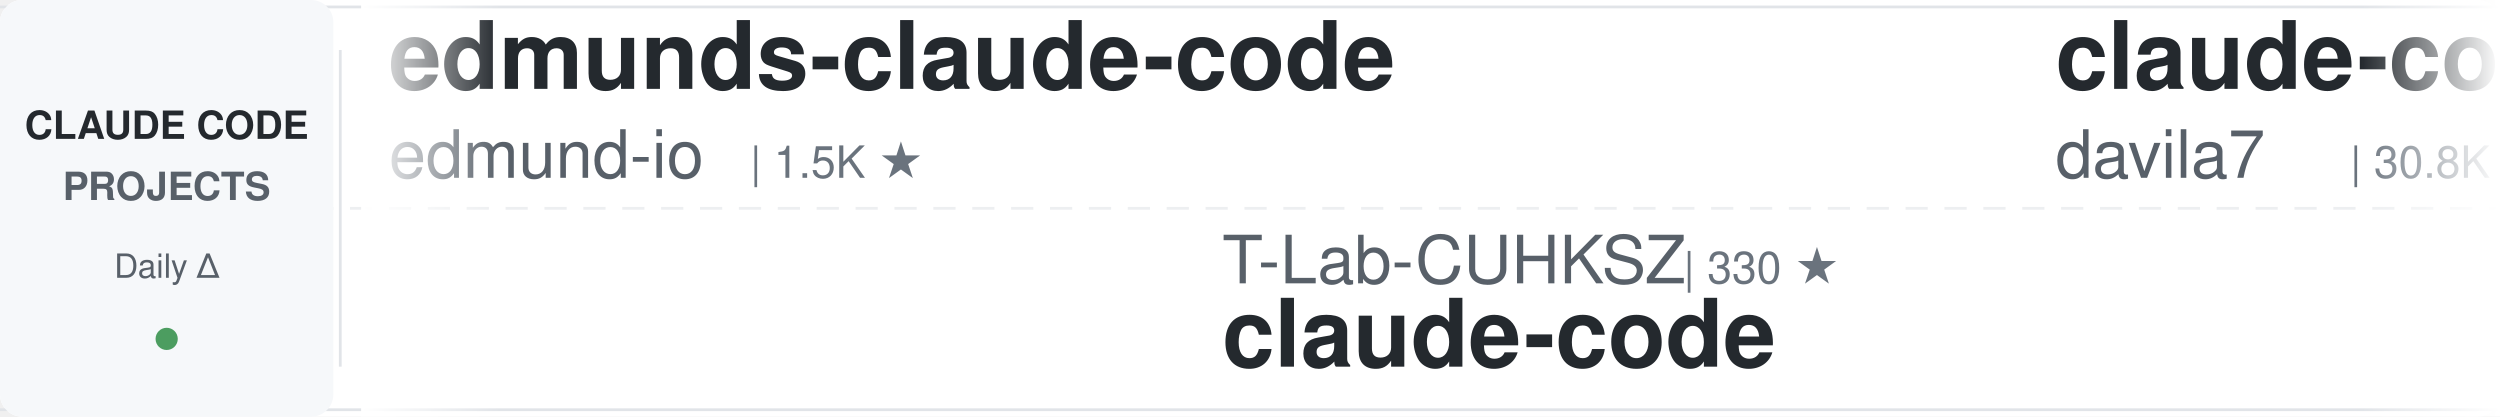
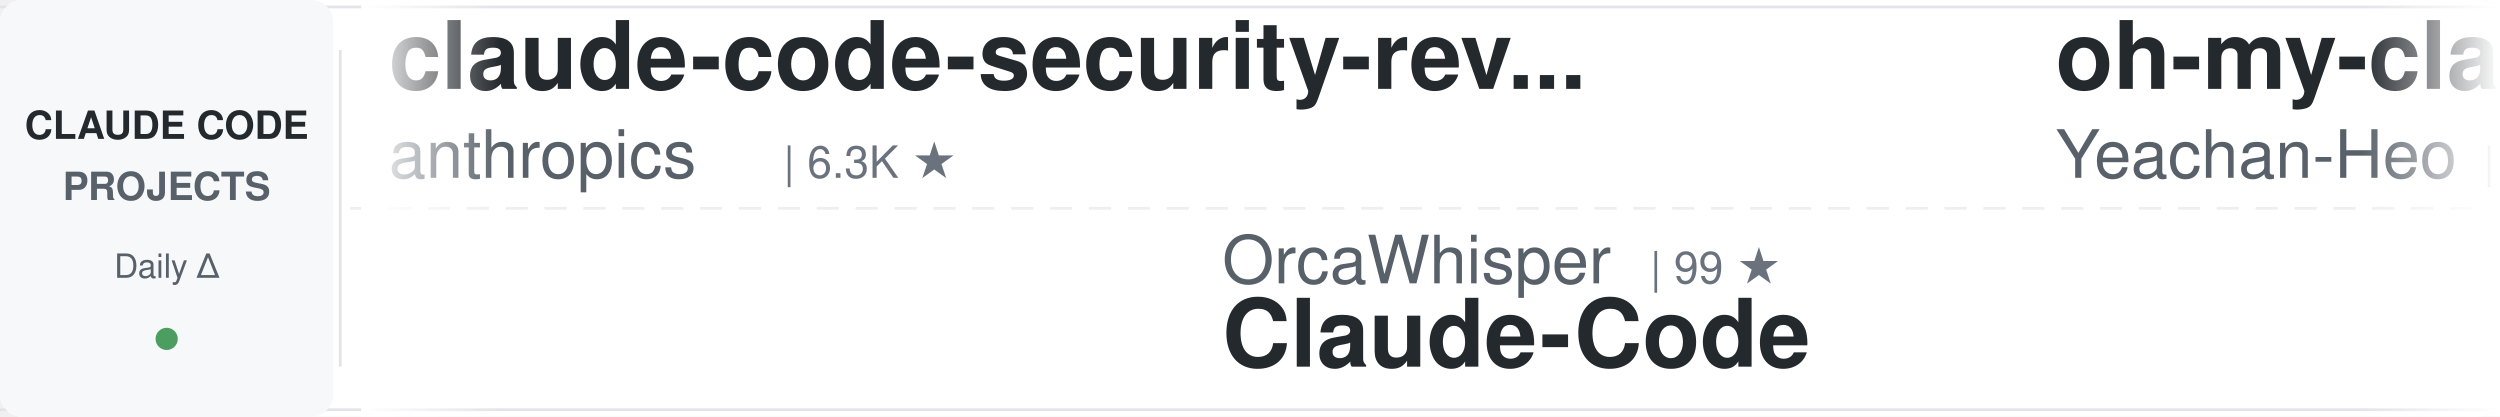
<svg xmlns="http://www.w3.org/2000/svg" width="900" height="150">
  <defs>
    <linearGradient id="awesomeLeftFade" x1="0%" y1="0%" x2="100%" y2="0%">
      <stop offset="0%" style="stop-color:#ffffff;stop-opacity:1" />
      <stop offset="100%" style="stop-color:#ffffff;stop-opacity:0" />
    </linearGradient>
    <linearGradient id="awesomeRightFade" x1="0%" y1="0%" x2="100%" y2="0%">
      <stop offset="0%" style="stop-color:#ffffff;stop-opacity:0" />
      <stop offset="100%" style="stop-color:#ffffff;stop-opacity:1" />
    </linearGradient>
  </defs>
  <rect width="900" height="150" fill="#ffffff" rx="8" />
  <rect x="0" y="2" width="900" height="1" fill="#e1e4e8" />
  <rect x="0" y="147" width="900" height="1" fill="#e1e4e8" />
  <line x1="0" y1="75" x2="900" y2="75" stroke="#e1e4e8" stroke-width="1" stroke-dasharray="8 6" opacity="0.6" />
  <rect x="0" y="0" width="120" height="150" fill="#f6f8fa" rx="8" />
  <text x="60" y="50" font-family="-apple-system, BlinkMacSystemFont, 'Segoe UI', Helvetica, Arial, sans-serif" font-size="14" font-weight="600" fill="#24292e" text-anchor="middle">CLAUDE CODE</text>
  <text x="60" y="72" font-family="-apple-system, BlinkMacSystemFont, 'Segoe UI', Helvetica, Arial, sans-serif" font-size="14" font-weight="600" fill="#586069" text-anchor="middle">PROJECTS</text>
  <text x="60" y="100" font-family="-apple-system, BlinkMacSystemFont, 'Segoe UI', Helvetica, Arial, sans-serif" font-size="12" font-weight="500" fill="#586069" text-anchor="middle">Daily Δ</text>
  <circle cx="60" cy="122" r="4" fill="#22863a" opacity="0.8" />
  <rect x="122" y="18" width="1" height="114" fill="#e1e4e8" />
  <clipPath id="awesomeTickerClip">
    <rect x="130" y="0" width="770" height="150" />
  </clipPath>
  <g clip-path="url(#awesomeTickerClip)">
    <g id="awesomeTickerItems">
      <animateTransform attributeName="transform" attributeType="XML" type="translate" from="0 0" to="-3000 0" dur="54s" repeatCount="indefinite" />
      <g transform="translate(0, 0)">
-         <text x="140" y="32" font-family="-apple-system, BlinkMacSystemFont, 'Segoe UI', Helvetica, Arial, sans-serif" font-size="34" font-weight="600" fill="#24292e">edmunds-claude-code</text>
-         <text x="140" y="64" font-family="-apple-system, BlinkMacSystemFont, 'Segoe UI', Helvetica, Arial, sans-serif" font-size="24" font-weight="400" fill="#586069">edmund-io</text>
-         <text x="270" y="64" font-family="-apple-system, BlinkMacSystemFont, 'Segoe UI', Helvetica, Arial, sans-serif" font-size="16" font-weight="500" fill="#6a737d">| 1.5K ★</text>
+         <text x="140" y="32" font-family="-apple-system, BlinkMacSystemFont, 'Segoe UI', Helvetica, Arial, sans-serif" font-size="34" font-weight="600" fill="#24292e">claude-code-security-rev...</text>
+         <text x="140" y="64" font-family="-apple-system, BlinkMacSystemFont, 'Segoe UI', Helvetica, Arial, sans-serif" font-size="24" font-weight="400" fill="#586069">anthropics</text>
+         <text x="282" y="64" font-family="-apple-system, BlinkMacSystemFont, 'Segoe UI', Helvetica, Arial, sans-serif" font-size="16" font-weight="500" fill="#6a737d">| 6.3K ★</text>
      </g>
      <g transform="translate(300, 0)">
-         <text x="140" y="102" font-family="-apple-system, BlinkMacSystemFont, 'Segoe UI', Helvetica, Arial, sans-serif" font-size="24" font-weight="400" fill="#586069">T-Lab-CUHKSZ</text>
-         <text x="306" y="102" font-family="-apple-system, BlinkMacSystemFont, 'Segoe UI', Helvetica, Arial, sans-serif" font-size="16" font-weight="500" fill="#6a737d">| 330 ★</text>
-         <text x="140" y="132" font-family="-apple-system, BlinkMacSystemFont, 'Segoe UI', Helvetica, Arial, sans-serif" font-size="34" font-weight="600" fill="#24292e">claude-code</text>
+         <text x="140" y="102" font-family="-apple-system, BlinkMacSystemFont, 'Segoe UI', Helvetica, Arial, sans-serif" font-size="24" font-weight="400" fill="#586069">OrcaWhisper</text>
+         <text x="294" y="102" font-family="-apple-system, BlinkMacSystemFont, 'Segoe UI', Helvetica, Arial, sans-serif" font-size="16" font-weight="500" fill="#6a737d">| 99 ★</text>
+         <text x="140" y="132" font-family="-apple-system, BlinkMacSystemFont, 'Segoe UI', Helvetica, Arial, sans-serif" font-size="34" font-weight="600" fill="#24292e">Claude-Code</text>
      </g>
      <g transform="translate(600, 0)">
-         <text x="140" y="32" font-family="-apple-system, BlinkMacSystemFont, 'Segoe UI', Helvetica, Arial, sans-serif" font-size="34" font-weight="600" fill="#24292e">claude-code-templates</text>
-         <text x="140" y="64" font-family="-apple-system, BlinkMacSystemFont, 'Segoe UI', Helvetica, Arial, sans-serif" font-size="24" font-weight="400" fill="#586069">davila7</text>
-         <text x="246" y="64" font-family="-apple-system, BlinkMacSystemFont, 'Segoe UI', Helvetica, Arial, sans-serif" font-size="16" font-weight="500" fill="#6a737d">| 30.8K ★</text>
-         <text x="332" y="64" font-family="-apple-system, BlinkMacSystemFont, 'Segoe UI', Helvetica, Arial, sans-serif" font-size="16" font-weight="500" fill="#22863a"> +17</text>
-       </g>
-       <g transform="translate(900, 0)">
-         <text x="140" y="102" font-family="-apple-system, BlinkMacSystemFont, 'Segoe UI', Helvetica, Arial, sans-serif" font-size="24" font-weight="400" fill="#586069">isboyjc</text>
-         <text x="246" y="102" font-family="-apple-system, BlinkMacSystemFont, 'Segoe UI', Helvetica, Arial, sans-serif" font-size="16" font-weight="500" fill="#6a737d">| 162 ★</text>
-         <text x="140" y="132" font-family="-apple-system, BlinkMacSystemFont, 'Segoe UI', Helvetica, Arial, sans-serif" font-size="34" font-weight="600" fill="#24292e">claude-code</text>
-       </g>
-       <g transform="translate(1200, 0)">
-         <text x="140" y="32" font-family="-apple-system, BlinkMacSystemFont, 'Segoe UI', Helvetica, Arial, sans-serif" font-size="34" font-weight="600" fill="#24292e">claude-coder</text>
-         <text x="140" y="64" font-family="-apple-system, BlinkMacSystemFont, 'Segoe UI', Helvetica, Arial, sans-serif" font-size="24" font-weight="400" fill="#586069">kodu-ai</text>
-         <text x="246" y="64" font-family="-apple-system, BlinkMacSystemFont, 'Segoe UI', Helvetica, Arial, sans-serif" font-size="16" font-weight="500" fill="#6a737d">| 5.2K ★</text>
-       </g>
-       <g transform="translate(1500, 0)">
-         <text x="140" y="102" font-family="-apple-system, BlinkMacSystemFont, 'Segoe UI', Helvetica, Arial, sans-serif" font-size="24" font-weight="400" fill="#586069">Tinkeringg-Lab</text>
-         <text x="330" y="102" font-family="-apple-system, BlinkMacSystemFont, 'Segoe UI', Helvetica, Arial, sans-serif" font-size="16" font-weight="500" fill="#6a737d">| 213 ★</text>
-         <text x="140" y="132" font-family="-apple-system, BlinkMacSystemFont, 'Segoe UI', Helvetica, Arial, sans-serif" font-size="34" font-weight="600" fill="#24292e">claude-code</text>
-       </g>
-       <g transform="translate(1800, 0)">
-         <text x="140" y="32" font-family="-apple-system, BlinkMacSystemFont, 'Segoe UI', Helvetica, Arial, sans-serif" font-size="34" font-weight="600" fill="#24292e">claude-code-webui</text>
-         <text x="140" y="64" font-family="-apple-system, BlinkMacSystemFont, 'Segoe UI', Helvetica, Arial, sans-serif" font-size="24" font-weight="400" fill="#586069">sugyan</text>
-         <text x="234" y="64" font-family="-apple-system, BlinkMacSystemFont, 'Segoe UI', Helvetica, Arial, sans-serif" font-size="16" font-weight="500" fill="#6a737d">| 1.1K ★</text>
-       </g>
-       <g transform="translate(2100, 0)">
-         <text x="140" y="102" font-family="-apple-system, BlinkMacSystemFont, 'Segoe UI', Helvetica, Arial, sans-serif" font-size="24" font-weight="400" fill="#586069">chauncygu</text>
-         <text x="270" y="102" font-family="-apple-system, BlinkMacSystemFont, 'Segoe UI', Helvetica, Arial, sans-serif" font-size="16" font-weight="500" fill="#6a737d">| 2.8K ★</text>
-         <text x="140" y="132" font-family="-apple-system, BlinkMacSystemFont, 'Segoe UI', Helvetica, Arial, sans-serif" font-size="34" font-weight="600" fill="#24292e">collection-claude-code-s...</text>
-       </g>
-       <g transform="translate(2400, 0)">
        <text x="140" y="32" font-family="-apple-system, BlinkMacSystemFont, 'Segoe UI', Helvetica, Arial, sans-serif" font-size="34" font-weight="600" fill="#24292e">oh-my-claudecode</text>
        <text x="140" y="64" font-family="-apple-system, BlinkMacSystemFont, 'Segoe UI', Helvetica, Arial, sans-serif" font-size="24" font-weight="400" fill="#586069">Yeachan-Heo</text>
        <text x="294" y="64" font-family="-apple-system, BlinkMacSystemFont, 'Segoe UI', Helvetica, Arial, sans-serif" font-size="16" font-weight="500" fill="#6a737d">| 39.3K ★</text>
-         <text x="380" y="64" font-family="-apple-system, BlinkMacSystemFont, 'Segoe UI', Helvetica, Arial, sans-serif" font-size="16" font-weight="500" fill="#22863a"> +5</text>
+         <text x="380" y="64" font-family="-apple-system, BlinkMacSystemFont, 'Segoe UI', Helvetica, Arial, sans-serif" font-size="16" font-weight="500" fill="#22863a"> +3</text>
+       </g>
+       <g transform="translate(900, 0)">
+         <text x="140" y="102" font-family="-apple-system, BlinkMacSystemFont, 'Segoe UI', Helvetica, Arial, sans-serif" font-size="24" font-weight="400" fill="#586069">davila7</text>
+         <text x="246" y="102" font-family="-apple-system, BlinkMacSystemFont, 'Segoe UI', Helvetica, Arial, sans-serif" font-size="16" font-weight="500" fill="#6a737d">| 30.9K ★</text>
+         <text x="332" y="102" font-family="-apple-system, BlinkMacSystemFont, 'Segoe UI', Helvetica, Arial, sans-serif" font-size="16" font-weight="500" fill="#22863a"> +7</text>
+         <text x="140" y="132" font-family="-apple-system, BlinkMacSystemFont, 'Segoe UI', Helvetica, Arial, sans-serif" font-size="34" font-weight="600" fill="#24292e">claude-code-templates</text>
+       </g>
+       <g transform="translate(1200, 0)">
+         <text x="140" y="32" font-family="-apple-system, BlinkMacSystemFont, 'Segoe UI', Helvetica, Arial, sans-serif" font-size="34" font-weight="600" fill="#24292e">claude-code-engineering</text>
+         <text x="140" y="64" font-family="-apple-system, BlinkMacSystemFont, 'Segoe UI', Helvetica, Arial, sans-serif" font-size="24" font-weight="400" fill="#586069">huangjia2019</text>
+         <text x="306" y="64" font-family="-apple-system, BlinkMacSystemFont, 'Segoe UI', Helvetica, Arial, sans-serif" font-size="16" font-weight="500" fill="#6a737d">| 1.1K ★</text>
+       </g>
+       <g transform="translate(1500, 0)">
+         <text x="140" y="102" font-family="-apple-system, BlinkMacSystemFont, 'Segoe UI', Helvetica, Arial, sans-serif" font-size="24" font-weight="400" fill="#586069">disler</text>
+         <text x="234" y="102" font-family="-apple-system, BlinkMacSystemFont, 'Segoe UI', Helvetica, Arial, sans-serif" font-size="16" font-weight="500" fill="#6a737d">| 3.9K ★</text>
+         <text x="140" y="132" font-family="-apple-system, BlinkMacSystemFont, 'Segoe UI', Helvetica, Arial, sans-serif" font-size="34" font-weight="600" fill="#24292e">claude-code-hooks-master...</text>
+       </g>
+       <g transform="translate(1800, 0)">
+         <text x="140" y="32" font-family="-apple-system, BlinkMacSystemFont, 'Segoe UI', Helvetica, Arial, sans-serif" font-size="34" font-weight="600" fill="#24292e">claude-code-source-code</text>
+         <text x="140" y="64" font-family="-apple-system, BlinkMacSystemFont, 'Segoe UI', Helvetica, Arial, sans-serif" font-size="24" font-weight="400" fill="#586069">777genius</text>
+         <text x="270" y="64" font-family="-apple-system, BlinkMacSystemFont, 'Segoe UI', Helvetica, Arial, sans-serif" font-size="16" font-weight="500" fill="#6a737d">| 933 ★</text>
+       </g>
+       <g transform="translate(2100, 0)">
+         <text x="140" y="102" font-family="-apple-system, BlinkMacSystemFont, 'Segoe UI', Helvetica, Arial, sans-serif" font-size="24" font-weight="400" fill="#586069">ponponon</text>
+         <text x="258" y="102" font-family="-apple-system, BlinkMacSystemFont, 'Segoe UI', Helvetica, Arial, sans-serif" font-size="16" font-weight="500" fill="#6a737d">| 2.3K ★</text>
+         <text x="140" y="132" font-family="-apple-system, BlinkMacSystemFont, 'Segoe UI', Helvetica, Arial, sans-serif" font-size="34" font-weight="600" fill="#24292e">claude_code_src</text>
+       </g>
+       <g transform="translate(2400, 0)">
+         <text x="140" y="32" font-family="-apple-system, BlinkMacSystemFont, 'Segoe UI', Helvetica, Arial, sans-serif" font-size="34" font-weight="600" fill="#24292e">awesome-claude-code-suba...</text>
+         <text x="140" y="64" font-family="-apple-system, BlinkMacSystemFont, 'Segoe UI', Helvetica, Arial, sans-serif" font-size="24" font-weight="400" fill="#586069">VoltAgent</text>
+         <text x="270" y="64" font-family="-apple-system, BlinkMacSystemFont, 'Segoe UI', Helvetica, Arial, sans-serif" font-size="16" font-weight="500" fill="#6a737d">| 25.2K ★</text>
+         <text x="356" y="64" font-family="-apple-system, BlinkMacSystemFont, 'Segoe UI', Helvetica, Arial, sans-serif" font-size="16" font-weight="500" fill="#22863a"> +4</text>
      </g>
      <g transform="translate(2700, 0)">
-         <text x="140" y="102" font-family="-apple-system, BlinkMacSystemFont, 'Segoe UI', Helvetica, Arial, sans-serif" font-size="24" font-weight="400" fill="#586069">777genius</text>
-         <text x="270" y="102" font-family="-apple-system, BlinkMacSystemFont, 'Segoe UI', Helvetica, Arial, sans-serif" font-size="16" font-weight="500" fill="#6a737d">| 933 ★</text>
-         <text x="140" y="132" font-family="-apple-system, BlinkMacSystemFont, 'Segoe UI', Helvetica, Arial, sans-serif" font-size="34" font-weight="600" fill="#24292e">claude-code-source-code</text>
+         <text x="140" y="102" font-family="-apple-system, BlinkMacSystemFont, 'Segoe UI', Helvetica, Arial, sans-serif" font-size="24" font-weight="400" fill="#586069">oboard</text>
+         <text x="234" y="102" font-family="-apple-system, BlinkMacSystemFont, 'Segoe UI', Helvetica, Arial, sans-serif" font-size="16" font-weight="500" fill="#6a737d">| 3.3K ★</text>
+         <text x="140" y="132" font-family="-apple-system, BlinkMacSystemFont, 'Segoe UI', Helvetica, Arial, sans-serif" font-size="34" font-weight="600" fill="#24292e">claude-code-rev</text>
      </g>
      <g transform="translate(3000, 0)">
-         <text x="140" y="32" font-family="-apple-system, BlinkMacSystemFont, 'Segoe UI', Helvetica, Arial, sans-serif" font-size="34" font-weight="600" fill="#24292e">edmunds-claude-code</text>
-         <text x="140" y="64" font-family="-apple-system, BlinkMacSystemFont, 'Segoe UI', Helvetica, Arial, sans-serif" font-size="24" font-weight="400" fill="#586069">edmund-io</text>
-         <text x="270" y="64" font-family="-apple-system, BlinkMacSystemFont, 'Segoe UI', Helvetica, Arial, sans-serif" font-size="16" font-weight="500" fill="#6a737d">| 1.5K ★</text>
+         <text x="140" y="32" font-family="-apple-system, BlinkMacSystemFont, 'Segoe UI', Helvetica, Arial, sans-serif" font-size="34" font-weight="600" fill="#24292e">claude-code-security-rev...</text>
+         <text x="140" y="64" font-family="-apple-system, BlinkMacSystemFont, 'Segoe UI', Helvetica, Arial, sans-serif" font-size="24" font-weight="400" fill="#586069">anthropics</text>
+         <text x="282" y="64" font-family="-apple-system, BlinkMacSystemFont, 'Segoe UI', Helvetica, Arial, sans-serif" font-size="16" font-weight="500" fill="#6a737d">| 6.3K ★</text>
      </g>
      <g transform="translate(3300, 0)">
-         <text x="140" y="102" font-family="-apple-system, BlinkMacSystemFont, 'Segoe UI', Helvetica, Arial, sans-serif" font-size="24" font-weight="400" fill="#586069">T-Lab-CUHKSZ</text>
-         <text x="306" y="102" font-family="-apple-system, BlinkMacSystemFont, 'Segoe UI', Helvetica, Arial, sans-serif" font-size="16" font-weight="500" fill="#6a737d">| 330 ★</text>
-         <text x="140" y="132" font-family="-apple-system, BlinkMacSystemFont, 'Segoe UI', Helvetica, Arial, sans-serif" font-size="34" font-weight="600" fill="#24292e">claude-code</text>
+         <text x="140" y="102" font-family="-apple-system, BlinkMacSystemFont, 'Segoe UI', Helvetica, Arial, sans-serif" font-size="24" font-weight="400" fill="#586069">OrcaWhisper</text>
+         <text x="294" y="102" font-family="-apple-system, BlinkMacSystemFont, 'Segoe UI', Helvetica, Arial, sans-serif" font-size="16" font-weight="500" fill="#6a737d">| 99 ★</text>
+         <text x="140" y="132" font-family="-apple-system, BlinkMacSystemFont, 'Segoe UI', Helvetica, Arial, sans-serif" font-size="34" font-weight="600" fill="#24292e">Claude-Code</text>
      </g>
      <g transform="translate(3600, 0)">
-         <text x="140" y="32" font-family="-apple-system, BlinkMacSystemFont, 'Segoe UI', Helvetica, Arial, sans-serif" font-size="34" font-weight="600" fill="#24292e">claude-code-templates</text>
-         <text x="140" y="64" font-family="-apple-system, BlinkMacSystemFont, 'Segoe UI', Helvetica, Arial, sans-serif" font-size="24" font-weight="400" fill="#586069">davila7</text>
-         <text x="246" y="64" font-family="-apple-system, BlinkMacSystemFont, 'Segoe UI', Helvetica, Arial, sans-serif" font-size="16" font-weight="500" fill="#6a737d">| 30.8K ★</text>
-         <text x="332" y="64" font-family="-apple-system, BlinkMacSystemFont, 'Segoe UI', Helvetica, Arial, sans-serif" font-size="16" font-weight="500" fill="#22863a"> +17</text>
+         <text x="140" y="32" font-family="-apple-system, BlinkMacSystemFont, 'Segoe UI', Helvetica, Arial, sans-serif" font-size="34" font-weight="600" fill="#24292e">oh-my-claudecode</text>
+         <text x="140" y="64" font-family="-apple-system, BlinkMacSystemFont, 'Segoe UI', Helvetica, Arial, sans-serif" font-size="24" font-weight="400" fill="#586069">Yeachan-Heo</text>
+         <text x="294" y="64" font-family="-apple-system, BlinkMacSystemFont, 'Segoe UI', Helvetica, Arial, sans-serif" font-size="16" font-weight="500" fill="#6a737d">| 39.3K ★</text>
+         <text x="380" y="64" font-family="-apple-system, BlinkMacSystemFont, 'Segoe UI', Helvetica, Arial, sans-serif" font-size="16" font-weight="500" fill="#22863a"> +3</text>
      </g>
      <g transform="translate(3900, 0)">
-         <text x="140" y="102" font-family="-apple-system, BlinkMacSystemFont, 'Segoe UI', Helvetica, Arial, sans-serif" font-size="24" font-weight="400" fill="#586069">isboyjc</text>
-         <text x="246" y="102" font-family="-apple-system, BlinkMacSystemFont, 'Segoe UI', Helvetica, Arial, sans-serif" font-size="16" font-weight="500" fill="#6a737d">| 162 ★</text>
-         <text x="140" y="132" font-family="-apple-system, BlinkMacSystemFont, 'Segoe UI', Helvetica, Arial, sans-serif" font-size="34" font-weight="600" fill="#24292e">claude-code</text>
+         <text x="140" y="102" font-family="-apple-system, BlinkMacSystemFont, 'Segoe UI', Helvetica, Arial, sans-serif" font-size="24" font-weight="400" fill="#586069">davila7</text>
+         <text x="246" y="102" font-family="-apple-system, BlinkMacSystemFont, 'Segoe UI', Helvetica, Arial, sans-serif" font-size="16" font-weight="500" fill="#6a737d">| 30.9K ★</text>
+         <text x="332" y="102" font-family="-apple-system, BlinkMacSystemFont, 'Segoe UI', Helvetica, Arial, sans-serif" font-size="16" font-weight="500" fill="#22863a"> +7</text>
+         <text x="140" y="132" font-family="-apple-system, BlinkMacSystemFont, 'Segoe UI', Helvetica, Arial, sans-serif" font-size="34" font-weight="600" fill="#24292e">claude-code-templates</text>
      </g>
    </g>
  </g>
  <rect x="130" y="0" width="50" height="150" fill="url(#awesomeLeftFade)" />
  <rect x="850" y="0" width="50" height="150" fill="url(#awesomeRightFade)" />
</svg>
